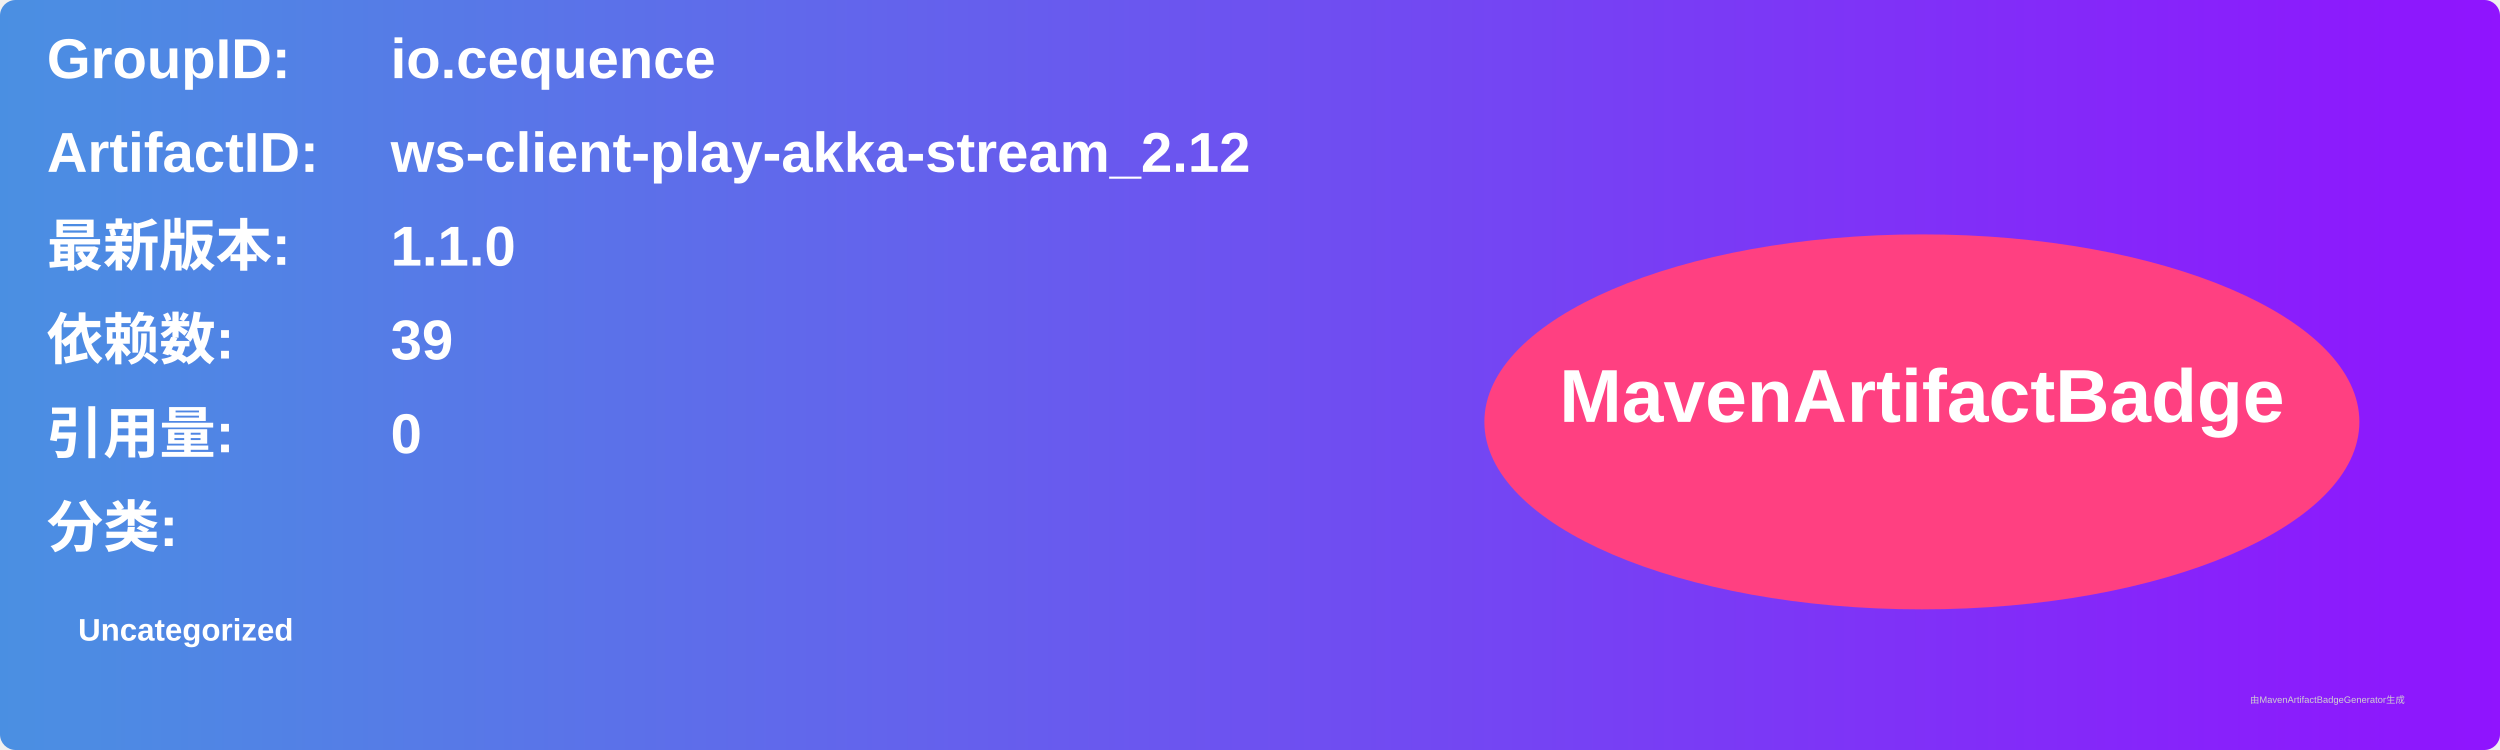
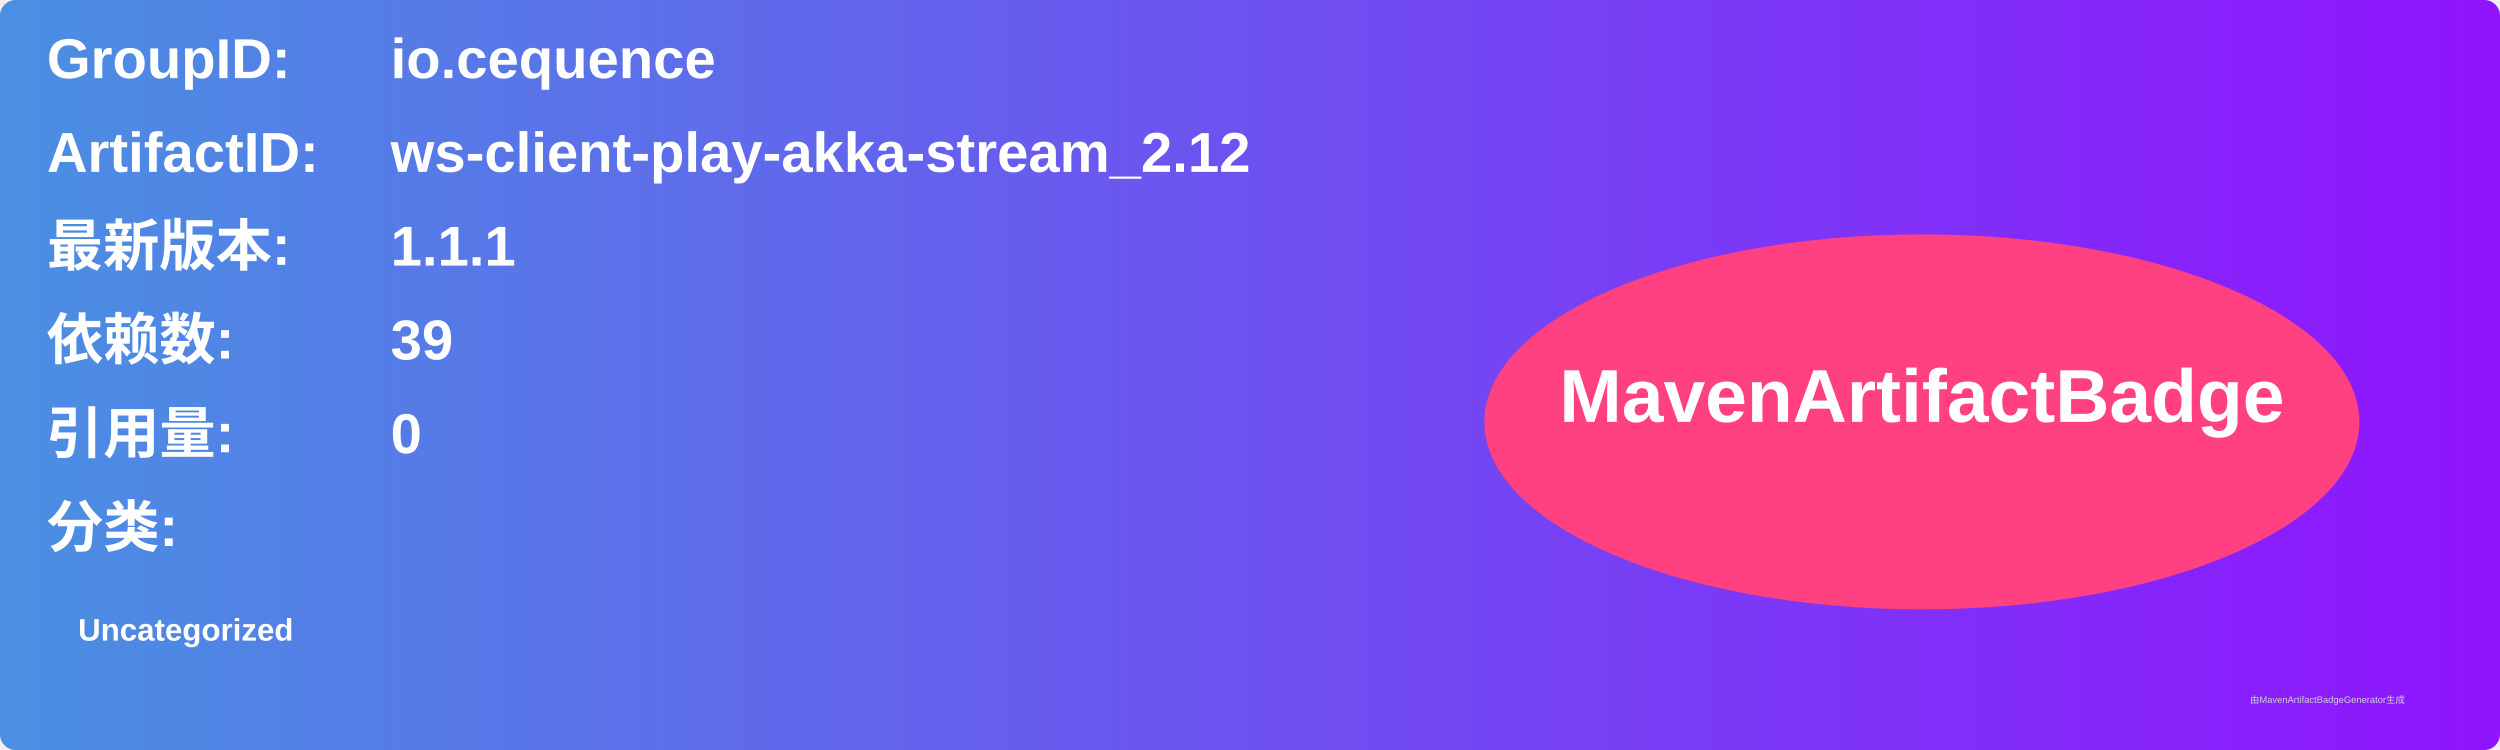
<svg xmlns="http://www.w3.org/2000/svg" width="800" height="240" viewBox="0 0 800 240">
  <linearGradient id="grad" x1="0%" y1="0%" x2="100%" y2="0%">
    <stop offset="0%" stop-color="#4a90e2" />
    <stop offset="100%" stop-color="#9013fe" />
  </linearGradient>
  <rect width="100%" height="100%" rx="5" ry="5" fill="url(#grad)" />
  <g transform="translate(15, 15)">
    <text x="0" y="10" font-family="Arial" font-size="18" fill="white" font-weight="bold" width="260">GroupID:</text>
    <text x="110" y="10" font-family="Arial" font-size="18" fill="white" font-weight="bold" width="460">io.cequence</text>
    <text x="0" y="40" font-family="Arial" font-size="18" fill="white" font-weight="bold" width="260">ArtifactID:</text>
    <text x="110" y="40" font-family="Arial" font-size="18" fill="white" font-weight="bold" width="460">ws-client-play-akka-stream_2.12</text>
    <text x="0" y="70" font-family="Arial" font-size="18" fill="white" font-weight="bold">最新版本:</text>
    <text x="110" y="70" font-family="Arial" font-size="18" fill="white" font-weight="bold">
-       <tspan font-weight="bold">1.1.0</tspan>
+       <tspan font-weight="bold">1.1.1</tspan>
    </text>
    <text x="0" y="100" font-family="Arial" font-size="18" fill="white" font-weight="bold">依赖数: </text>
    <text x="110" y="100" font-family="Arial" font-size="18" fill="white">
      <tspan font-weight="bold">39</tspan>
    </text>
    <text x="0" y="130" font-family="Arial" font-size="18" fill="white" font-weight="bold">引用量: </text>
    <text x="110" y="130" font-family="Arial" font-size="18" fill="white">
      <tspan font-weight="bold">0</tspan>
    </text>
    <text x="0" y="160" font-family="Arial" font-size="18" fill="white" font-weight="bold">分类:</text>
    <text x="10" y="190" font-family="Arial" font-size="10" fill="white">
      <tspan font-weight="bold">Uncategorized</tspan>
    </text>
    <ellipse cx="600" cy="120" rx="140" ry="60" fill="#ff4081" />
    <text x="600" y="120" text-anchor="middle" font-family="Arial" font-size="24" fill="white" font-weight="bold">MavenArtifactBadge</text>
  </g>
  <text x="720" y="225" font-family="Arial" font-size="3" fill="#d0d0d0">由MavenArtifactBadgeGenerator生成</text>
</svg>
